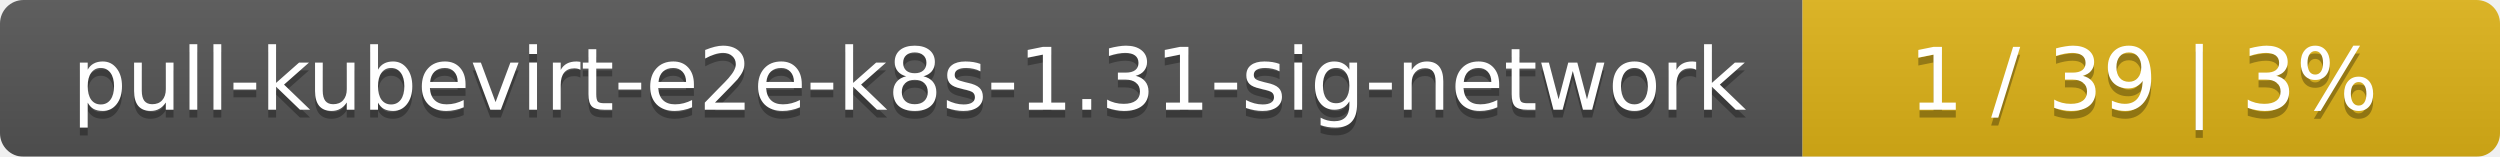
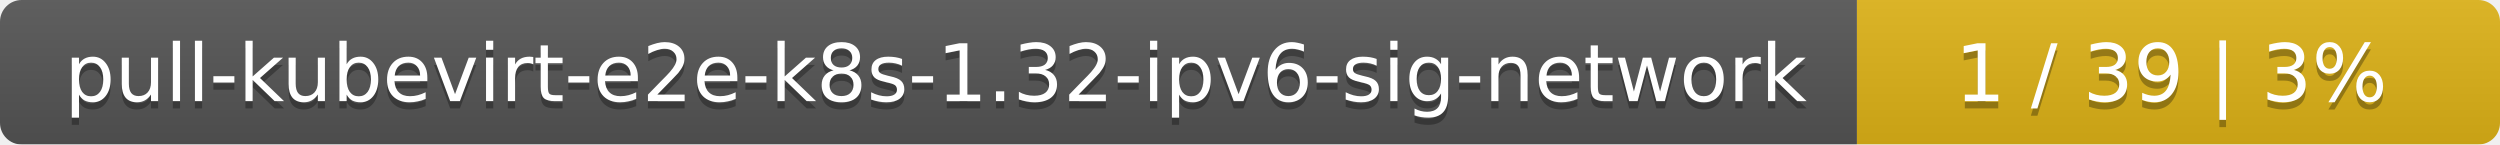
- <svg xmlns="http://www.w3.org/2000/svg" width="319" height="20">
+ <svg xmlns="http://www.w3.org/2000/svg" width="346" height="20">
  <linearGradient id="smooth" x2="0" y2="100%">
    <stop offset="0" stop-color="#bbb" stop-opacity=".1" />
    <stop offset="1" stop-opacity=".1" />
  </linearGradient>
  <mask id="round">
-     <rect width="319" height="20" rx="3" fill="#fff" />
+     <rect width="346" height="20" rx="3" fill="#fff" />
  </mask>
  <g mask="url(#round)">
-     <rect width="230" height="20" fill="#555" />
-     <rect x="230" width="89" height="20" fill="#dfb317" />
-     <rect width="319" height="20" fill="url(#smooth)" />
+     <rect width="257" height="20" fill="#555" />
+     <rect x="257" width="89" height="20" fill="#dfb317" />
+     <rect width="346" height="20" fill="url(#smooth)" />
  </g>
  <g fill="#fff" text-anchor="middle" font-family="DejaVu Sans,Verdana,Geneva,sans-serif" font-size="11">
-     <text x="116" y="15" fill="#010101" fill-opacity=".3">pull-kubevirt-e2e-k8s-1.31-sig-network</text>
-     <text x="116" y="14">pull-kubevirt-e2e-k8s-1.31-sig-network</text>
-     <text x="273.5" y="15" fill="#010101" fill-opacity=".3">1 / 39    |    3%</text>
-     <text x="273.5" y="14">1 / 39    |    3%</text>
+     <text x="129.5" y="15" fill="#010101" fill-opacity=".3">pull-kubevirt-e2e-k8s-1.32-ipv6-sig-network</text>
+     <text x="129.5" y="14">pull-kubevirt-e2e-k8s-1.32-ipv6-sig-network</text>
+     <text x="300.5" y="15" fill="#010101" fill-opacity=".3">1 / 39    |    3%</text>
+     <text x="300.5" y="14">1 / 39    |    3%</text>
  </g>
</svg>
